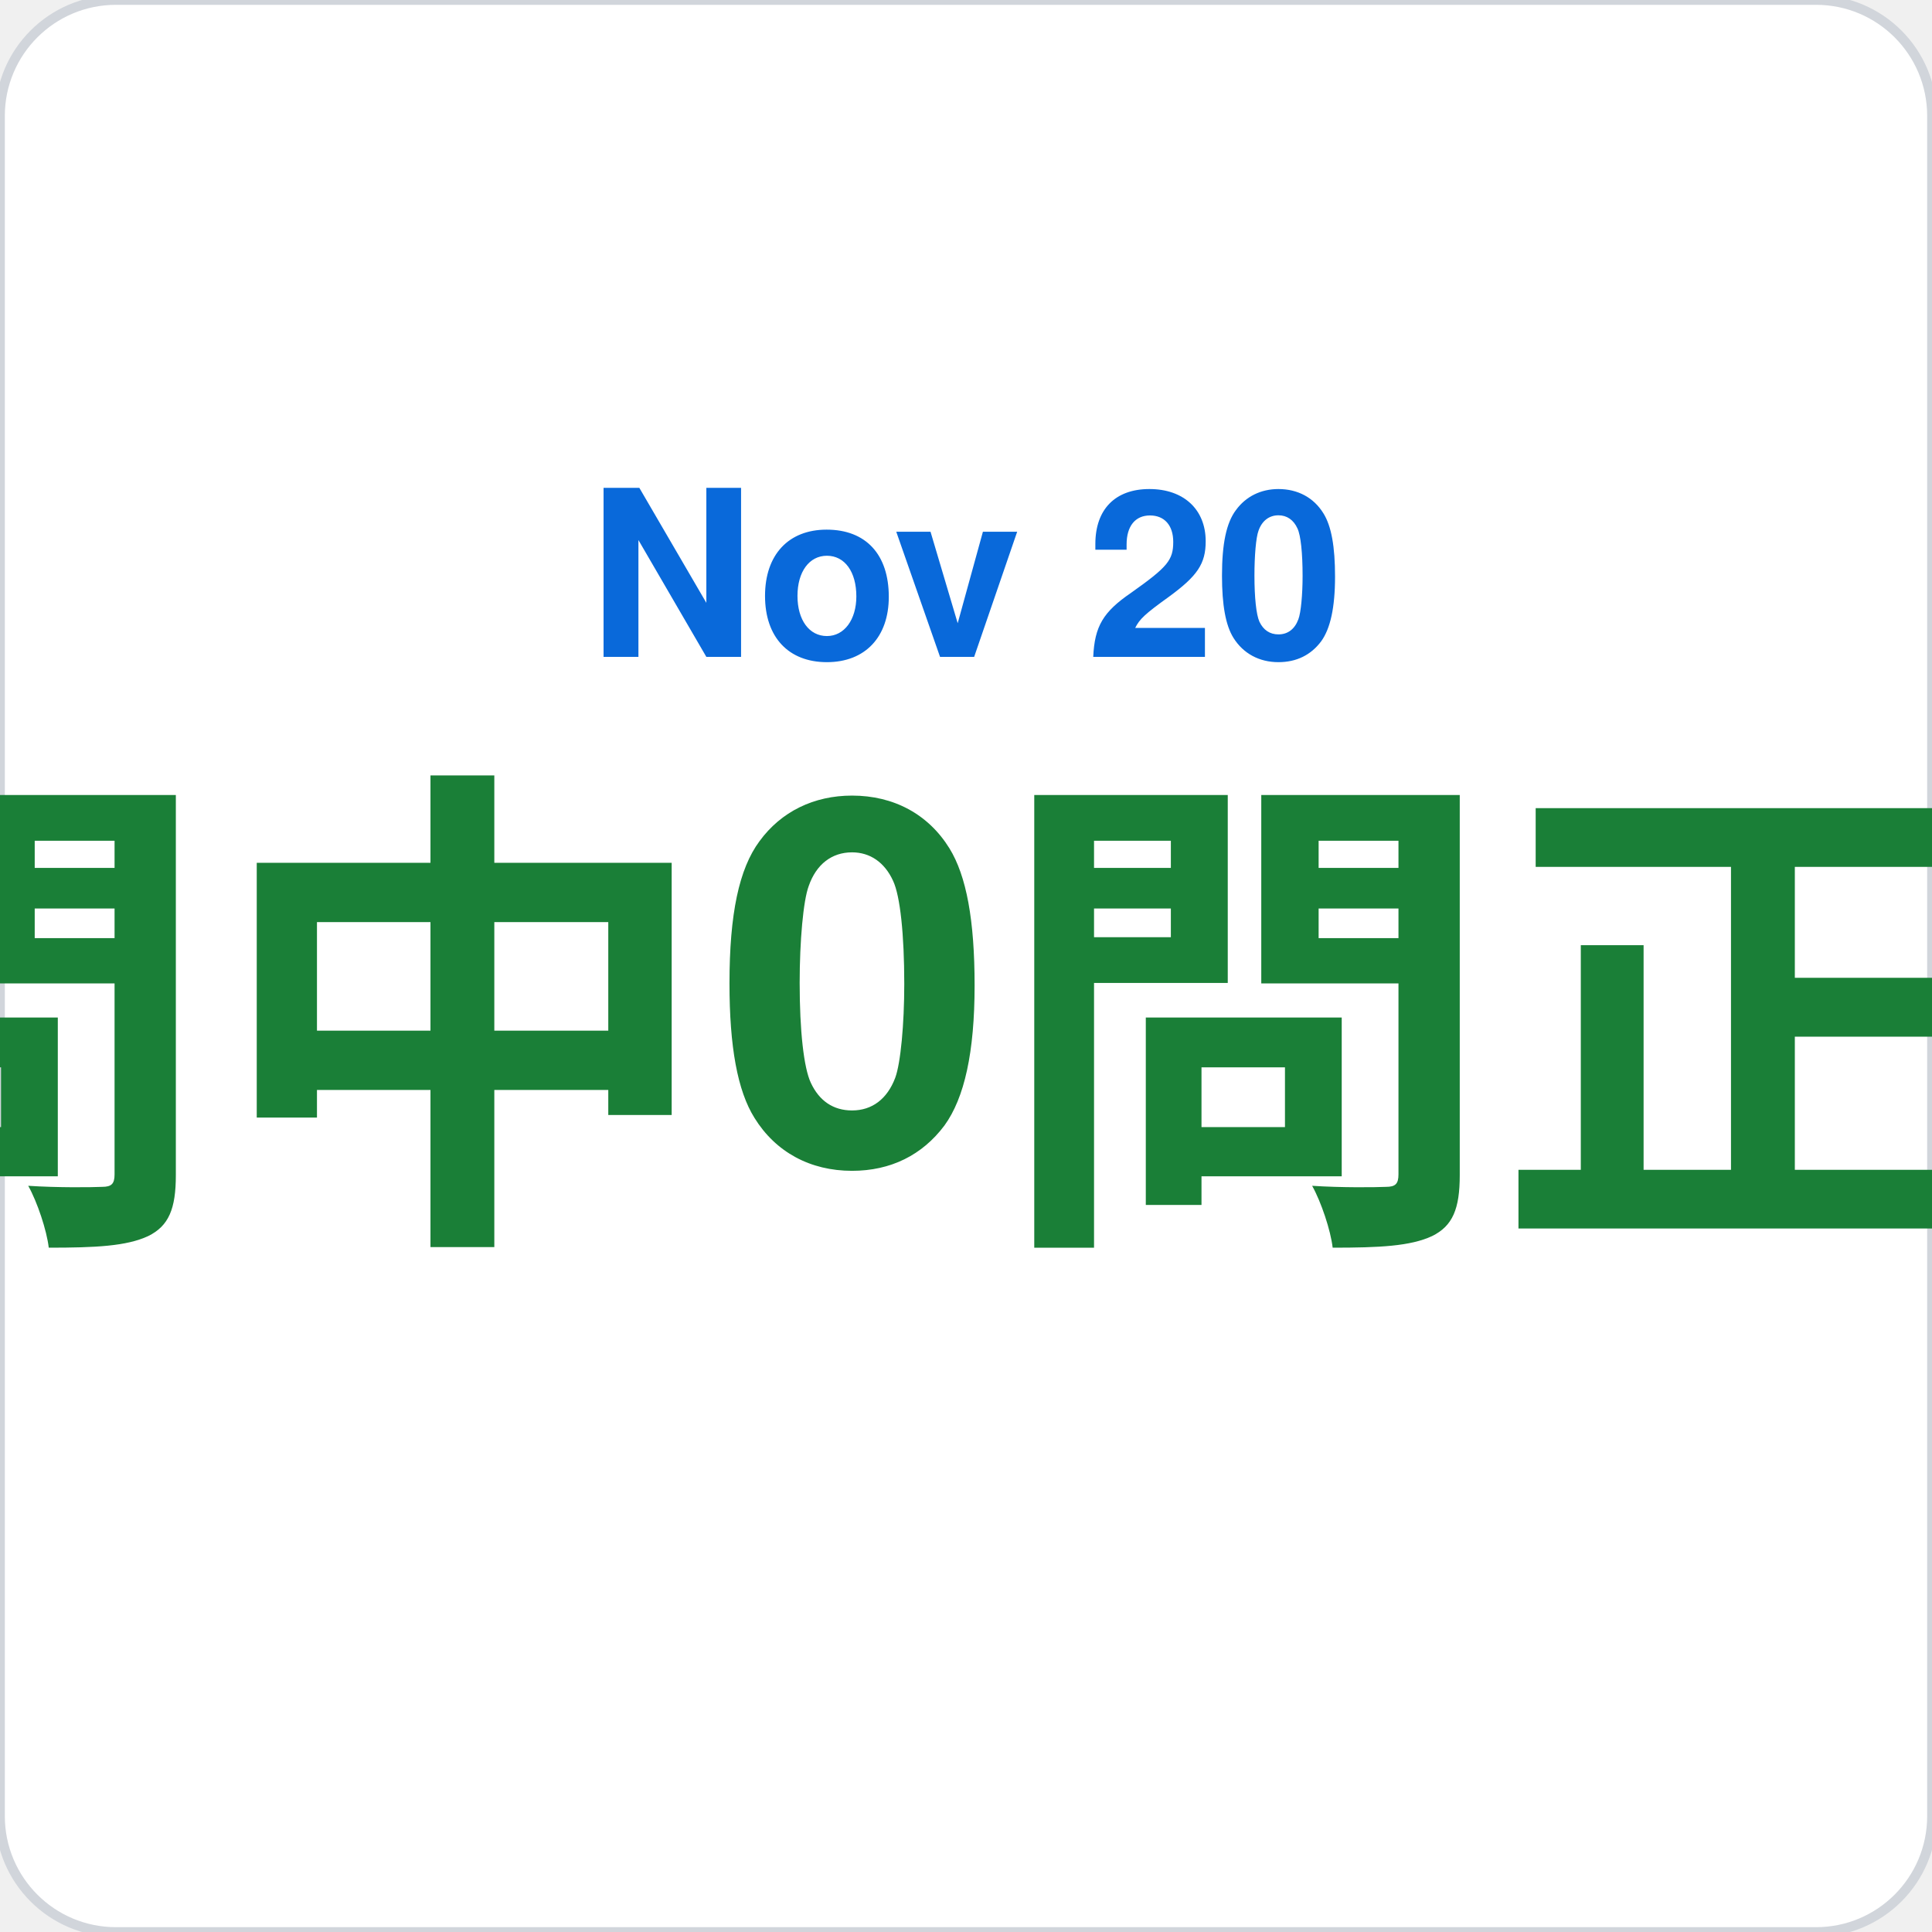
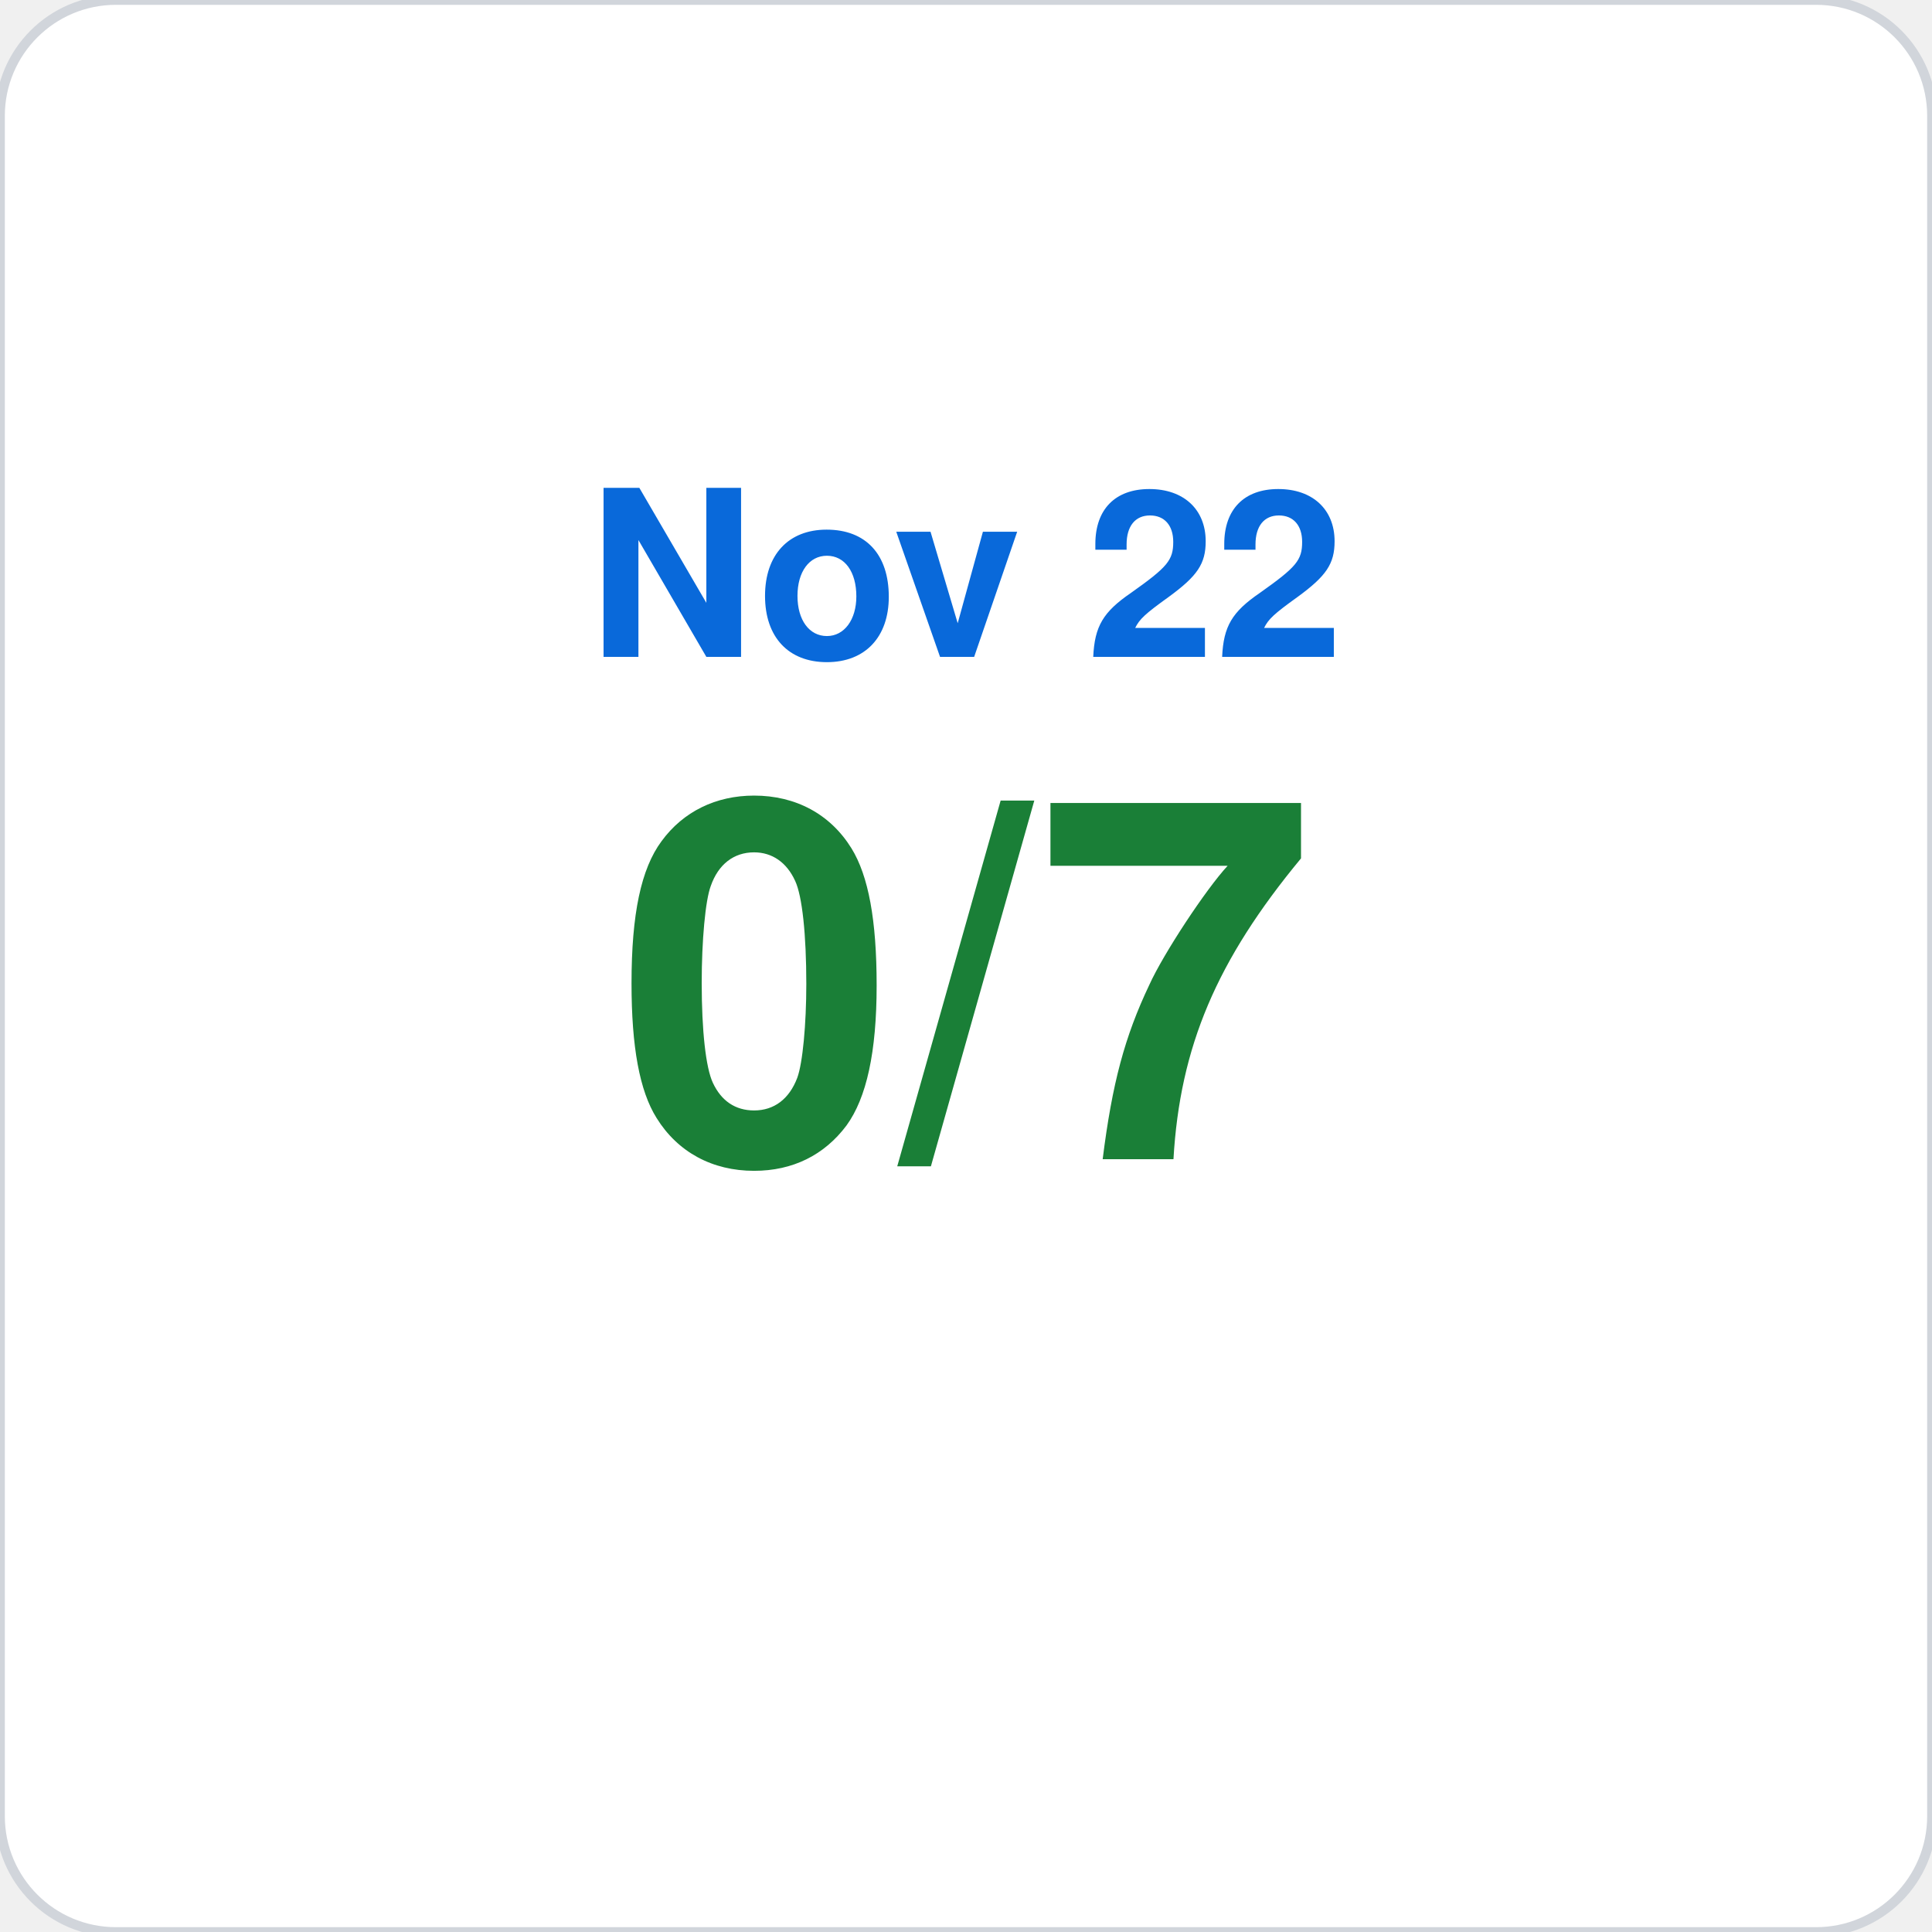
<svg xmlns="http://www.w3.org/2000/svg" viewBox="0 0 200 200" width="200" height="200">
  <rect width="200" height="200" rx="12" fill="#ffffff" stroke="#d1d5db" stroke-width="1" />
-   <text x="100" y="68" font-family="-apple-system,BlinkMacSystemFont,Segoe UI,Helvetica,Arial,sans-serif" font-size="24" fill="#0969da" text-anchor="middle" font-weight="600">Nov 20</text>
-   <text x="100" y="120" font-family="-apple-system,BlinkMacSystemFont,Segoe UI,Helvetica,Arial,sans-serif" font-size="52" fill="#1a7f37" text-anchor="middle" font-weight="700">7問中0問正解</text>
+   <text x="100" y="68" font-family="-apple-system,BlinkMacSystemFont,Segoe UI,Helvetica,Arial,sans-serif" font-size="24" fill="#0969da" text-anchor="middle" font-weight="600">Nov 22</text>
+   <text x="100" y="120" font-family="-apple-system,BlinkMacSystemFont,Segoe UI,Helvetica,Arial,sans-serif" font-size="52" fill="#1a7f37" text-anchor="middle" font-weight="700">0/7</text>
</svg>
